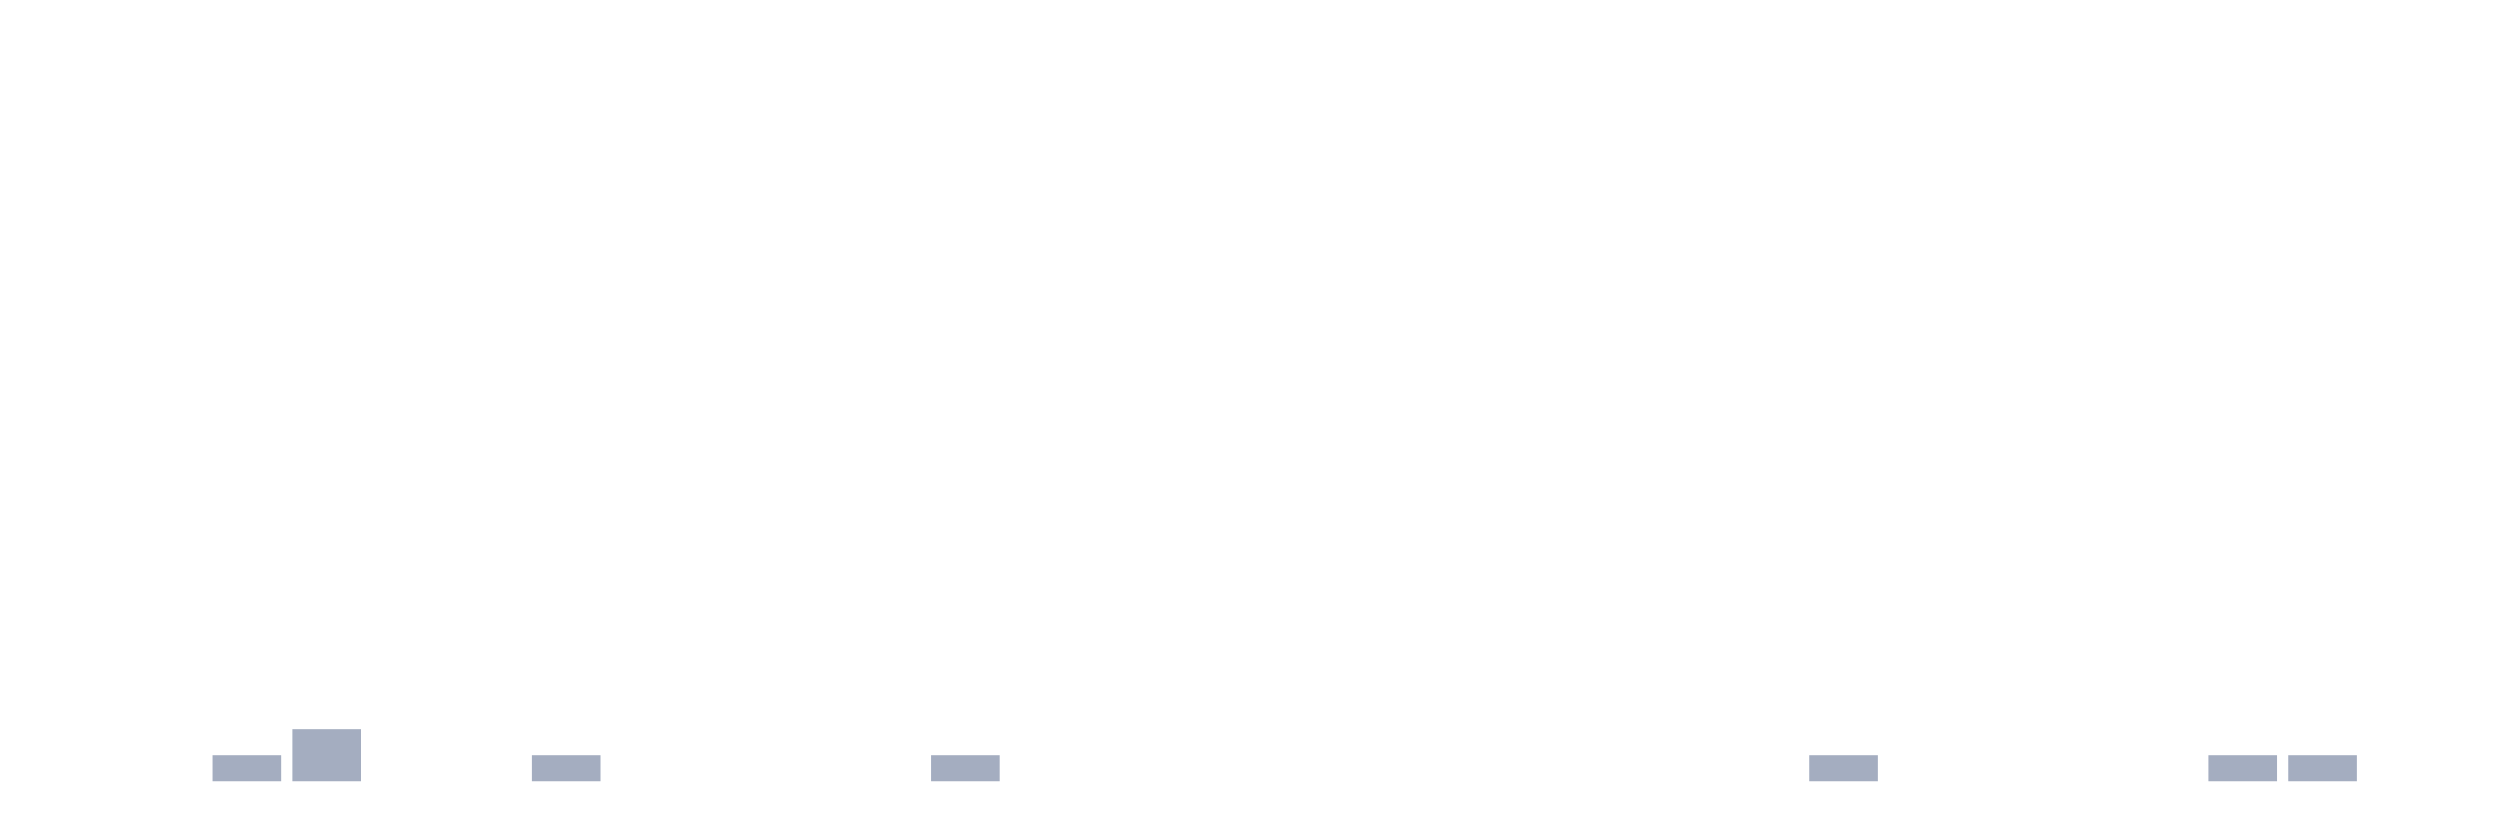
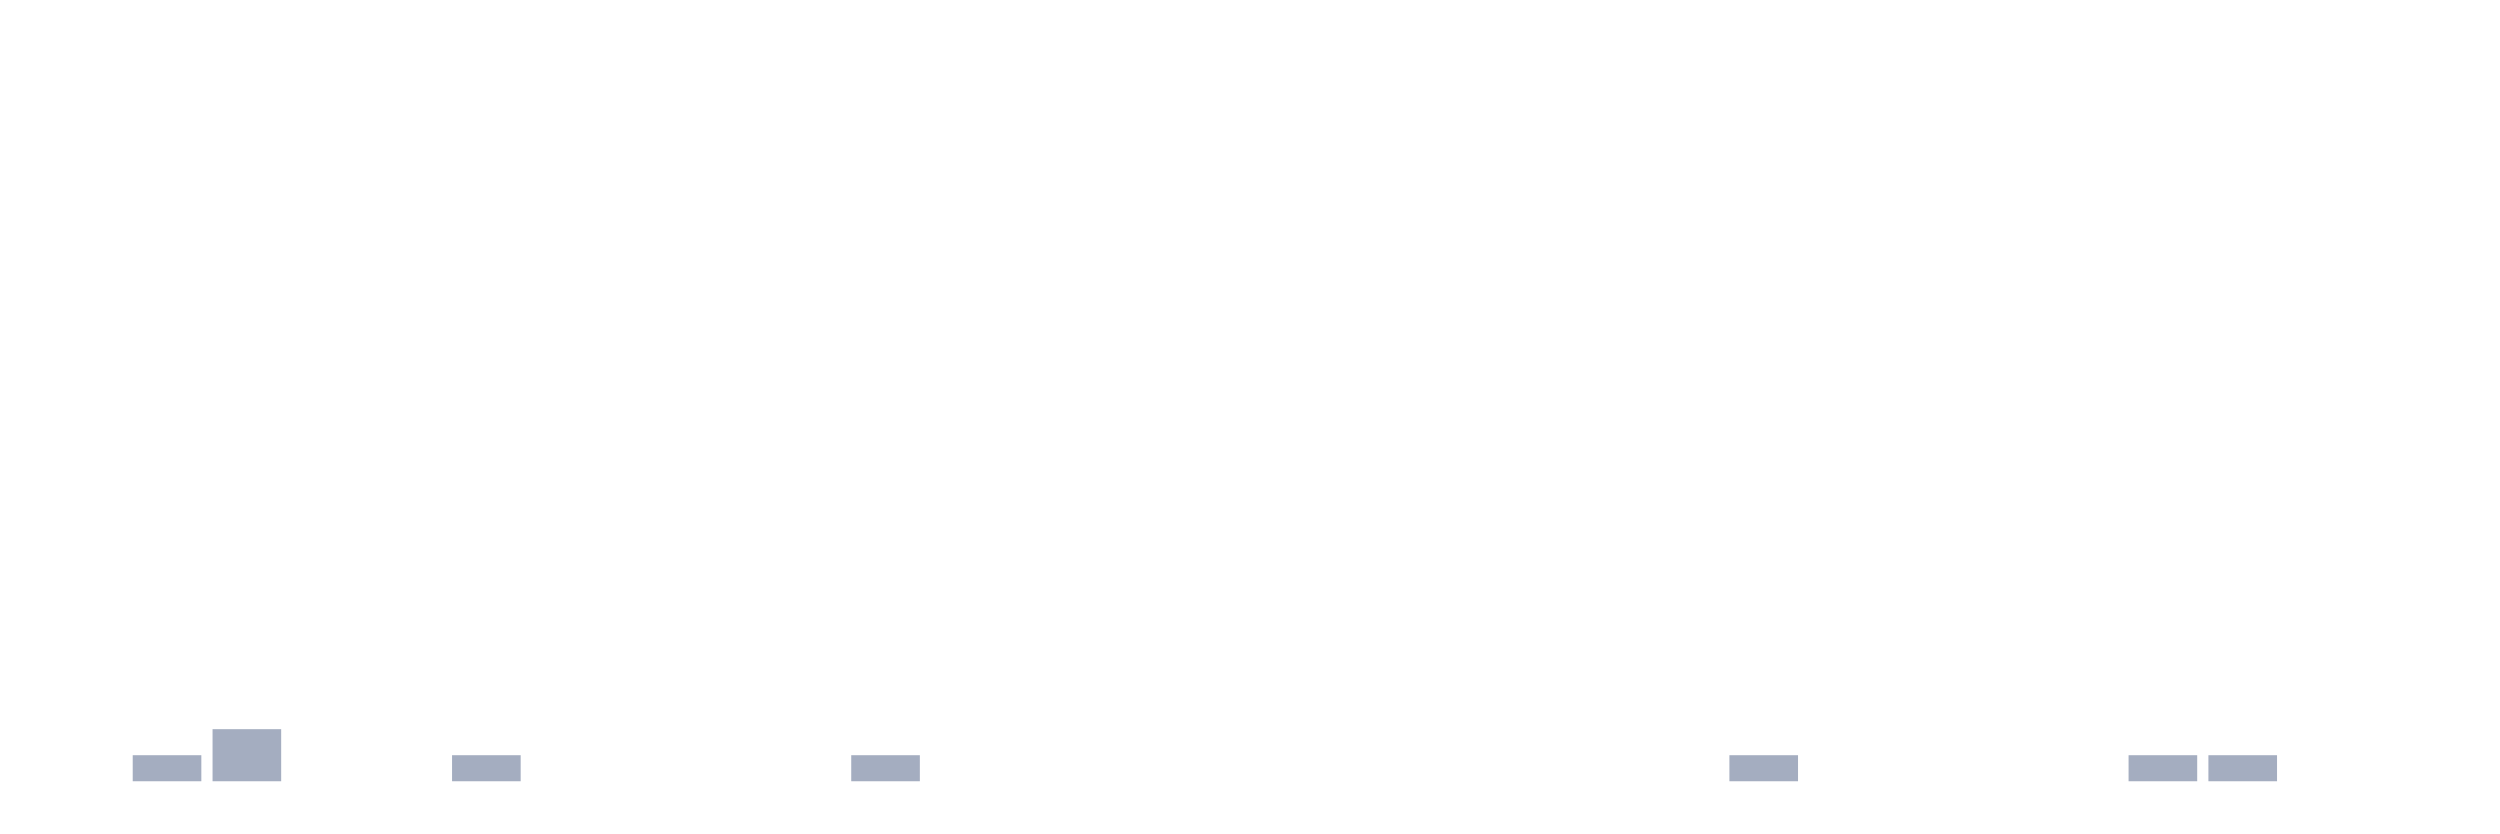
<svg xmlns="http://www.w3.org/2000/svg" viewBox="0 0 480 160">
  <g transform="translate(10,10)">
    <rect class="bar" x="0.153" width="13.175" y="140" height="0" fill="rgb(164,173,192)" />
-     <rect class="bar" x="15.482" width="13.175" y="140" height="0" fill="rgb(164,173,192)" />
-     <rect class="bar" x="30.81" width="13.175" y="135" height="5" fill="rgb(164,173,192)" />
-     <rect class="bar" x="46.138" width="13.175" y="130" height="10" fill="rgb(164,173,192)" />
+     <rect class="bar" x="15.482" width="13.175" y="135" height="5" fill="rgb(164,173,192)" />
+     <rect class="bar" x="30.81" width="13.175" y="130" height="10" fill="rgb(164,173,192)" />
+     <rect class="bar" x="46.138" width="13.175" y="140" height="0" fill="rgb(164,173,192)" />
    <rect class="bar" x="61.466" width="13.175" y="140" height="0" fill="rgb(164,173,192)" />
-     <rect class="bar" x="76.794" width="13.175" y="140" height="0" fill="rgb(164,173,192)" />
-     <rect class="bar" x="92.123" width="13.175" y="135" height="5" fill="rgb(164,173,192)" />
+     <rect class="bar" x="76.794" width="13.175" y="135" height="5" fill="rgb(164,173,192)" />
+     <rect class="bar" x="92.123" width="13.175" y="140" height="0" fill="rgb(164,173,192)" />
    <rect class="bar" x="107.451" width="13.175" y="140" height="0" fill="rgb(164,173,192)" />
    <rect class="bar" x="122.779" width="13.175" y="140" height="0" fill="rgb(164,173,192)" />
    <rect class="bar" x="138.107" width="13.175" y="140" height="0" fill="rgb(164,173,192)" />
-     <rect class="bar" x="153.436" width="13.175" y="140" height="0" fill="rgb(164,173,192)" />
-     <rect class="bar" x="168.764" width="13.175" y="135" height="5" fill="rgb(164,173,192)" />
+     <rect class="bar" x="153.436" width="13.175" y="135" height="5" fill="rgb(164,173,192)" />
+     <rect class="bar" x="168.764" width="13.175" y="140" height="0" fill="rgb(164,173,192)" />
    <rect class="bar" x="184.092" width="13.175" y="140" height="0" fill="rgb(164,173,192)" />
    <rect class="bar" x="199.42" width="13.175" y="140" height="0" fill="rgb(164,173,192)" />
    <rect class="bar" x="214.748" width="13.175" y="140" height="0" fill="rgb(164,173,192)" />
    <rect class="bar" x="230.077" width="13.175" y="140" height="0" fill="rgb(164,173,192)" />
    <rect class="bar" x="245.405" width="13.175" y="140" height="0" fill="rgb(164,173,192)" />
    <rect class="bar" x="260.733" width="13.175" y="140" height="0" fill="rgb(164,173,192)" />
    <rect class="bar" x="276.061" width="13.175" y="140" height="0" fill="rgb(164,173,192)" />
    <rect class="bar" x="291.39" width="13.175" y="140" height="0" fill="rgb(164,173,192)" />
    <rect class="bar" x="306.718" width="13.175" y="140" height="0" fill="rgb(164,173,192)" />
-     <rect class="bar" x="322.046" width="13.175" y="140" height="0" fill="rgb(164,173,192)" />
-     <rect class="bar" x="337.374" width="13.175" y="135" height="5" fill="rgb(164,173,192)" />
+     <rect class="bar" x="322.046" width="13.175" y="135" height="5" fill="rgb(164,173,192)" />
+     <rect class="bar" x="337.374" width="13.175" y="140" height="0" fill="rgb(164,173,192)" />
    <rect class="bar" x="352.702" width="13.175" y="140" height="0" fill="rgb(164,173,192)" />
    <rect class="bar" x="368.031" width="13.175" y="140" height="0" fill="rgb(164,173,192)" />
    <rect class="bar" x="383.359" width="13.175" y="140" height="0" fill="rgb(164,173,192)" />
-     <rect class="bar" x="398.687" width="13.175" y="140" height="0" fill="rgb(164,173,192)" />
+     <rect class="bar" x="398.687" width="13.175" y="135" height="5" fill="rgb(164,173,192)" />
    <rect class="bar" x="414.015" width="13.175" y="135" height="5" fill="rgb(164,173,192)" />
-     <rect class="bar" x="429.344" width="13.175" y="135" height="5" fill="rgb(164,173,192)" />
+     <rect class="bar" x="429.344" width="13.175" y="140" height="0" fill="rgb(164,173,192)" />
    <rect class="bar" x="444.672" width="13.175" y="140" height="0" fill="rgb(164,173,192)" />
  </g>
</svg>
